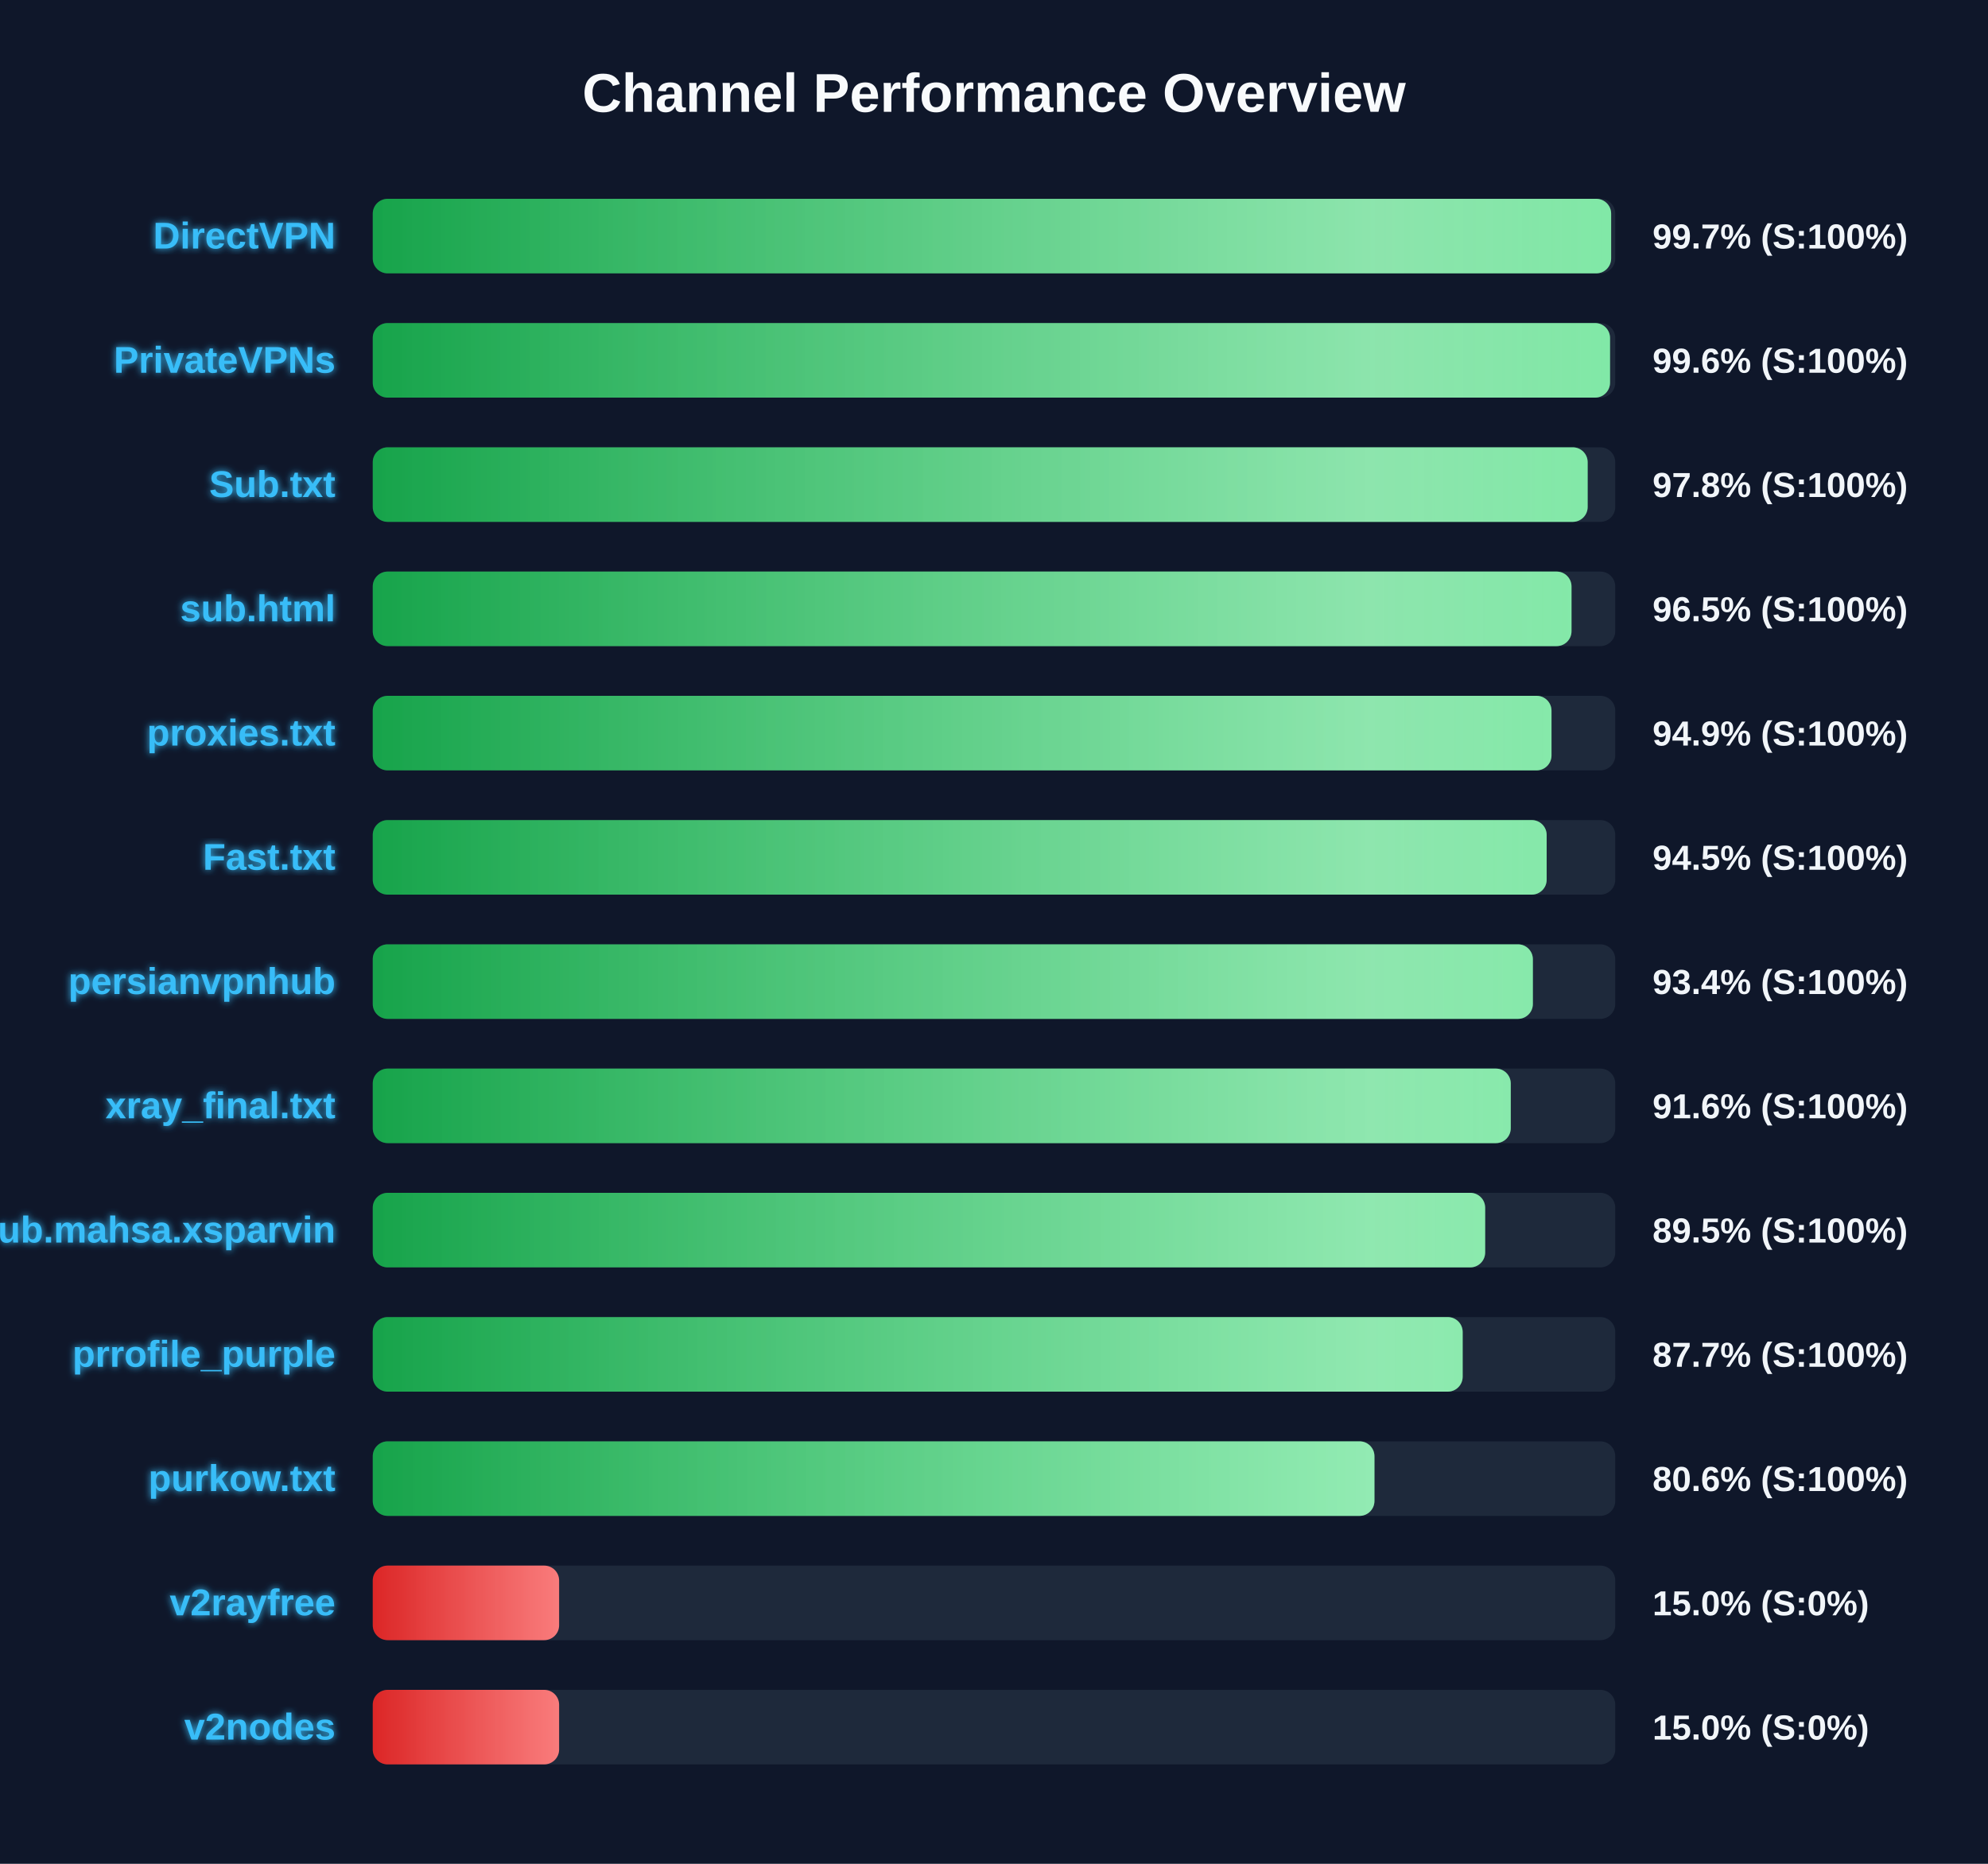
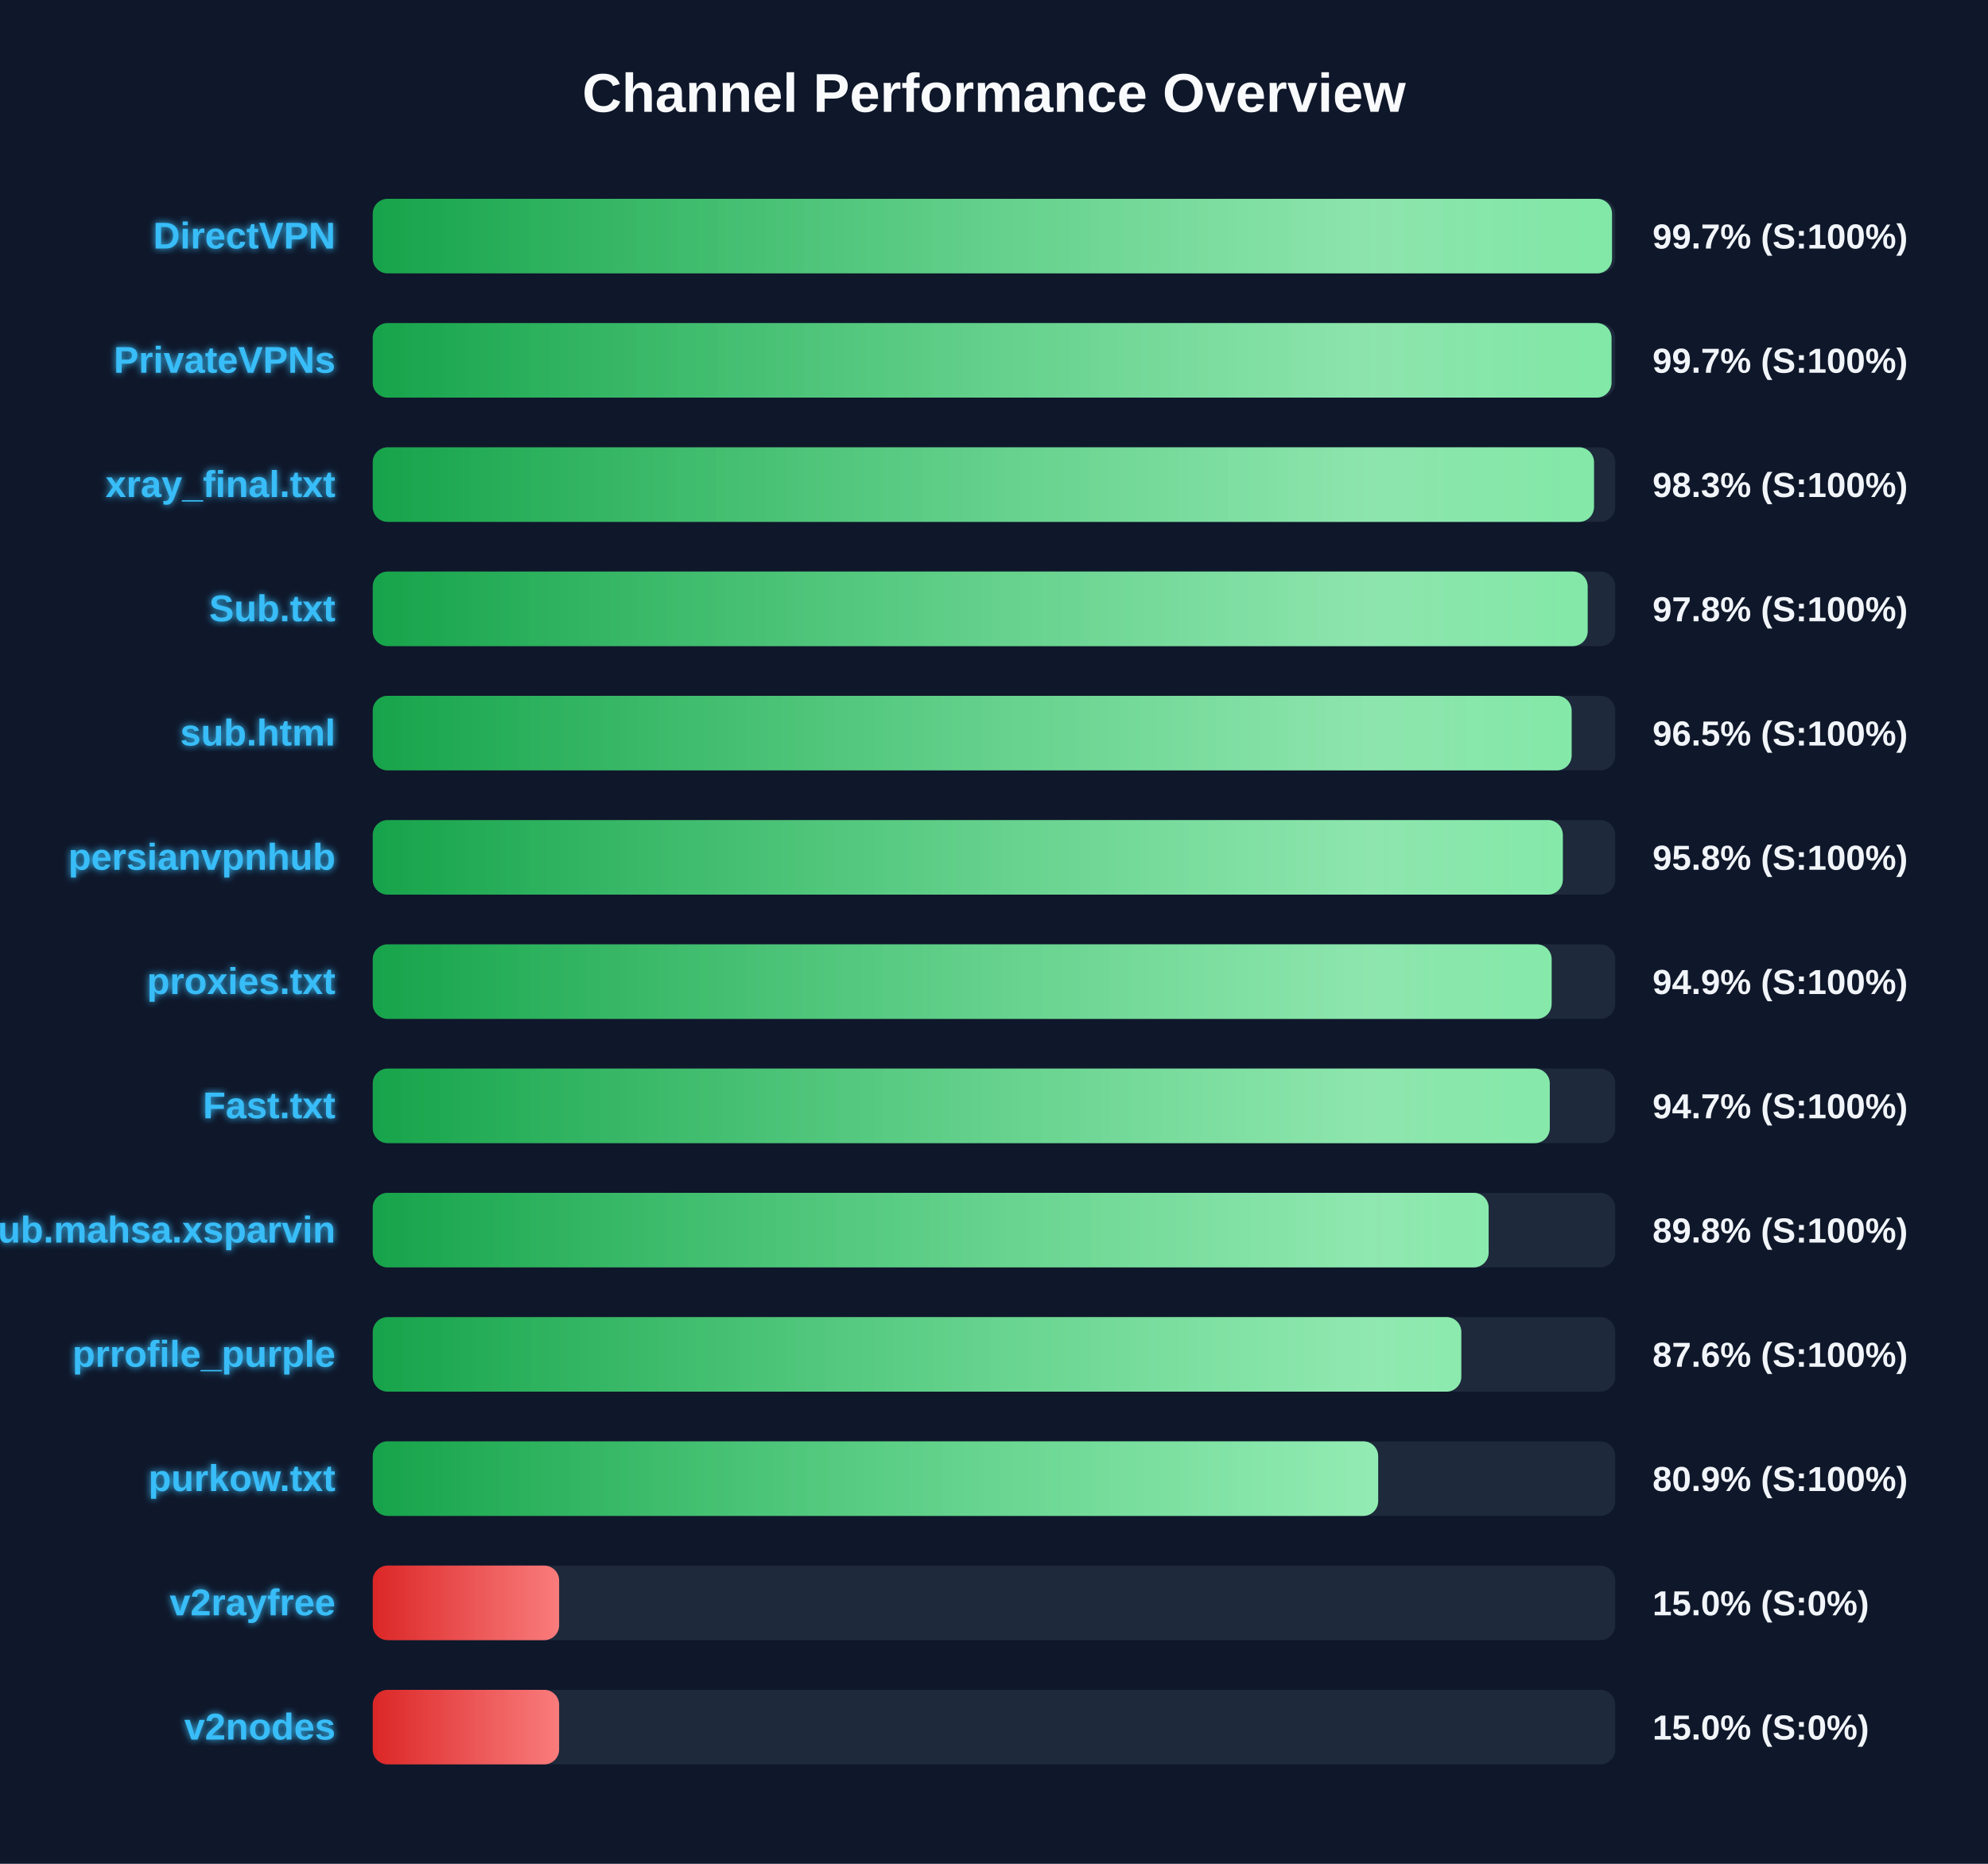
<svg xmlns="http://www.w3.org/2000/svg" width="800" height="750" version="1.1">
  <defs>
    <linearGradient id="grad-green" x1="0%" y1="0%" x2="100%" y2="0%">
      <stop offset="0%" stop-color="#16a34a" />
      <stop offset="100%" stop-color="#4ade80" />
    </linearGradient>
    <linearGradient id="grad-yellow" x1="0%" y1="0%" x2="100%" y2="0%">
      <stop offset="0%" stop-color="#ca8a04" />
      <stop offset="100%" stop-color="#fde047" />
    </linearGradient>
    <linearGradient id="grad-red" x1="0%" y1="0%" x2="100%" y2="0%">
      <stop offset="0%" stop-color="#dc2626" />
      <stop offset="100%" stop-color="#f87171" />
    </linearGradient>
    <linearGradient id="shimmer" x1="0%" y1="0%" x2="100%" y2="0%">
      <stop offset="0%" stop-color="rgba(255,255,255,0)" />
      <stop offset="50%" stop-color="rgba(255,255,255,0.4)" />
      <stop offset="100%" stop-color="rgba(255,255,255,0)" />
    </linearGradient>
    <filter id="glow" x="-20%" y="-20%" width="140%" height="140%">
      <feGaussianBlur stdDeviation="1.5" result="blur" />
      <feComposite in="SourceGraphic" in2="blur" operator="over" />
    </filter>
  </defs>
  <style>
        .bg-rect { fill: #0f172a; }
        .title { font: bold 22px 'Segoe UI', Arial, sans-serif; fill: #f8fafc; }
        .row { font: bold 15px 'Segoe UI', Arial, sans-serif; fill: #38bdf8; filter: url(#glow); }
        .score { font: bold 14px 'Segoe UI', Arial, sans-serif; fill: #f1f5f9; }
        @keyframes shimmer-anim {
            0% { transform: translateX(-100%); }
            100% { transform: translateX(200%); }
        }
        .shimmer-rect {
            animation: shimmer-anim 2.5s infinite linear;
        }
    </style>
  <rect width="100%" height="100%" class="bg-rect" />
  <text x="400" y="45" text-anchor="middle" class="title">Channel Performance Overview</text>
  <rect x="150" y="80" width="500" height="30" fill="#1e293b" rx="6" />
  <clipPath id="clip-0">
-     <rect x="150" y="80" width="498.35" height="30" rx="6" />
+     <rect x="150" y="80" width="498.7" height="30" rx="6" />
  </clipPath>
-   <rect x="150" y="80" width="498.35" height="30" fill="url(#grad-green)" rx="6" />
+   <rect x="150" y="80" width="498.7" height="30" fill="url(#grad-green)" rx="6" />
  <g clip-path="url(#clip-0)">
    <rect x="150" y="80" width="100%" height="30" fill="url(#shimmer)" class="shimmer-rect" />
  </g>
  <text x="135" y="100" text-anchor="end" class="row">DirectVPN</text>
  <text x="665" y="100" text-anchor="start" class="score">99.7% (S:100%)</text>
  <rect x="150" y="130" width="500" height="30" fill="#1e293b" rx="6" />
  <clipPath id="clip-1">
-     <rect x="150" y="130" width="497.9" height="30" rx="6" />
+     <rect x="150" y="130" width="498.5" height="30" rx="6" />
  </clipPath>
-   <rect x="150" y="130" width="497.9" height="30" fill="url(#grad-green)" rx="6" />
+   <rect x="150" y="130" width="498.5" height="30" fill="url(#grad-green)" rx="6" />
  <g clip-path="url(#clip-1)">
    <rect x="150" y="130" width="100%" height="30" fill="url(#shimmer)" class="shimmer-rect" />
  </g>
  <text x="135" y="150" text-anchor="end" class="row">PrivateVPNs</text>
-   <text x="665" y="150" text-anchor="start" class="score">99.6% (S:100%)</text>
+   <text x="665" y="150" text-anchor="start" class="score">99.7% (S:100%)</text>
  <rect x="150" y="180" width="500" height="30" fill="#1e293b" rx="6" />
  <clipPath id="clip-2">
-     <rect x="150" y="180" width="488.9" height="30" rx="6" />
+     <rect x="150" y="180" width="491.45" height="30" rx="6" />
  </clipPath>
-   <rect x="150" y="180" width="488.9" height="30" fill="url(#grad-green)" rx="6" />
+   <rect x="150" y="180" width="491.45" height="30" fill="url(#grad-green)" rx="6" />
  <g clip-path="url(#clip-2)">
    <rect x="150" y="180" width="100%" height="30" fill="url(#shimmer)" class="shimmer-rect" />
  </g>
-   <text x="135" y="200" text-anchor="end" class="row">Sub.txt</text>
-   <text x="665" y="200" text-anchor="start" class="score">97.8% (S:100%)</text>
+   <text x="135" y="200" text-anchor="end" class="row">xray_final.txt</text>
+   <text x="665" y="200" text-anchor="start" class="score">98.3% (S:100%)</text>
  <rect x="150" y="230" width="500" height="30" fill="#1e293b" rx="6" />
  <clipPath id="clip-3">
-     <rect x="150" y="230" width="482.4" height="30" rx="6" />
+     <rect x="150" y="230" width="488.9" height="30" rx="6" />
  </clipPath>
-   <rect x="150" y="230" width="482.4" height="30" fill="url(#grad-green)" rx="6" />
+   <rect x="150" y="230" width="488.9" height="30" fill="url(#grad-green)" rx="6" />
  <g clip-path="url(#clip-3)">
    <rect x="150" y="230" width="100%" height="30" fill="url(#shimmer)" class="shimmer-rect" />
  </g>
-   <text x="135" y="250" text-anchor="end" class="row">sub.html</text>
-   <text x="665" y="250" text-anchor="start" class="score">96.5% (S:100%)</text>
+   <text x="135" y="250" text-anchor="end" class="row">Sub.txt</text>
+   <text x="665" y="250" text-anchor="start" class="score">97.8% (S:100%)</text>
  <rect x="150" y="280" width="500" height="30" fill="#1e293b" rx="6" />
  <clipPath id="clip-4">
-     <rect x="150" y="280" width="474.35" height="30" rx="6" />
+     <rect x="150" y="280" width="482.45" height="30" rx="6" />
  </clipPath>
-   <rect x="150" y="280" width="474.35" height="30" fill="url(#grad-green)" rx="6" />
+   <rect x="150" y="280" width="482.45" height="30" fill="url(#grad-green)" rx="6" />
  <g clip-path="url(#clip-4)">
    <rect x="150" y="280" width="100%" height="30" fill="url(#shimmer)" class="shimmer-rect" />
  </g>
-   <text x="135" y="300" text-anchor="end" class="row">proxies.txt</text>
-   <text x="665" y="300" text-anchor="start" class="score">94.9% (S:100%)</text>
+   <text x="135" y="300" text-anchor="end" class="row">sub.html</text>
+   <text x="665" y="300" text-anchor="start" class="score">96.5% (S:100%)</text>
  <rect x="150" y="330" width="500" height="30" fill="#1e293b" rx="6" />
  <clipPath id="clip-5">
-     <rect x="150" y="330" width="472.4" height="30" rx="6" />
+     <rect x="150" y="330" width="478.9" height="30" rx="6" />
  </clipPath>
-   <rect x="150" y="330" width="472.4" height="30" fill="url(#grad-green)" rx="6" />
+   <rect x="150" y="330" width="478.9" height="30" fill="url(#grad-green)" rx="6" />
  <g clip-path="url(#clip-5)">
    <rect x="150" y="330" width="100%" height="30" fill="url(#shimmer)" class="shimmer-rect" />
  </g>
-   <text x="135" y="350" text-anchor="end" class="row">Fast.txt</text>
-   <text x="665" y="350" text-anchor="start" class="score">94.5% (S:100%)</text>
+   <text x="135" y="350" text-anchor="end" class="row">persianvpnhub</text>
+   <text x="665" y="350" text-anchor="start" class="score">95.8% (S:100%)</text>
  <rect x="150" y="380" width="500" height="30" fill="#1e293b" rx="6" />
  <clipPath id="clip-6">
-     <rect x="150" y="380" width="466.85" height="30" rx="6" />
+     <rect x="150" y="380" width="474.4" height="30" rx="6" />
  </clipPath>
-   <rect x="150" y="380" width="466.85" height="30" fill="url(#grad-green)" rx="6" />
+   <rect x="150" y="380" width="474.4" height="30" fill="url(#grad-green)" rx="6" />
  <g clip-path="url(#clip-6)">
    <rect x="150" y="380" width="100%" height="30" fill="url(#shimmer)" class="shimmer-rect" />
  </g>
-   <text x="135" y="400" text-anchor="end" class="row">persianvpnhub</text>
-   <text x="665" y="400" text-anchor="start" class="score">93.4% (S:100%)</text>
+   <text x="135" y="400" text-anchor="end" class="row">proxies.txt</text>
+   <text x="665" y="400" text-anchor="start" class="score">94.9% (S:100%)</text>
  <rect x="150" y="430" width="500" height="30" fill="#1e293b" rx="6" />
  <clipPath id="clip-7">
-     <rect x="150" y="430" width="457.95" height="30" rx="6" />
+     <rect x="150" y="430" width="473.65" height="30" rx="6" />
  </clipPath>
-   <rect x="150" y="430" width="457.95" height="30" fill="url(#grad-green)" rx="6" />
+   <rect x="150" y="430" width="473.65" height="30" fill="url(#grad-green)" rx="6" />
  <g clip-path="url(#clip-7)">
    <rect x="150" y="430" width="100%" height="30" fill="url(#shimmer)" class="shimmer-rect" />
  </g>
-   <text x="135" y="450" text-anchor="end" class="row">xray_final.txt</text>
-   <text x="665" y="450" text-anchor="start" class="score">91.6% (S:100%)</text>
+   <text x="135" y="450" text-anchor="end" class="row">Fast.txt</text>
+   <text x="665" y="450" text-anchor="start" class="score">94.7% (S:100%)</text>
  <rect x="150" y="480" width="500" height="30" fill="#1e293b" rx="6" />
  <clipPath id="clip-8">
-     <rect x="150" y="480" width="447.65" height="30" rx="6" />
+     <rect x="150" y="480" width="449.05" height="30" rx="6" />
  </clipPath>
-   <rect x="150" y="480" width="447.65" height="30" fill="url(#grad-green)" rx="6" />
+   <rect x="150" y="480" width="449.05" height="30" fill="url(#grad-green)" rx="6" />
  <g clip-path="url(#clip-8)">
    <rect x="150" y="480" width="100%" height="30" fill="url(#shimmer)" class="shimmer-rect" />
  </g>
  <text x="135" y="500" text-anchor="end" class="row">Sub.mahsa.xsparvin</text>
-   <text x="665" y="500" text-anchor="start" class="score">89.5% (S:100%)</text>
+   <text x="665" y="500" text-anchor="start" class="score">89.8% (S:100%)</text>
  <rect x="150" y="530" width="500" height="30" fill="#1e293b" rx="6" />
  <clipPath id="clip-9">
-     <rect x="150" y="530" width="438.6" height="30" rx="6" />
+     <rect x="150" y="530" width="438.05" height="30" rx="6" />
  </clipPath>
-   <rect x="150" y="530" width="438.6" height="30" fill="url(#grad-green)" rx="6" />
+   <rect x="150" y="530" width="438.05" height="30" fill="url(#grad-green)" rx="6" />
  <g clip-path="url(#clip-9)">
    <rect x="150" y="530" width="100%" height="30" fill="url(#shimmer)" class="shimmer-rect" />
  </g>
  <text x="135" y="550" text-anchor="end" class="row">prrofile_purple</text>
-   <text x="665" y="550" text-anchor="start" class="score">87.7% (S:100%)</text>
+   <text x="665" y="550" text-anchor="start" class="score">87.6% (S:100%)</text>
  <rect x="150" y="580" width="500" height="30" fill="#1e293b" rx="6" />
  <clipPath id="clip-10">
-     <rect x="150" y="580" width="403.1" height="30" rx="6" />
+     <rect x="150" y="580" width="404.6" height="30" rx="6" />
  </clipPath>
-   <rect x="150" y="580" width="403.1" height="30" fill="url(#grad-green)" rx="6" />
+   <rect x="150" y="580" width="404.6" height="30" fill="url(#grad-green)" rx="6" />
  <g clip-path="url(#clip-10)">
    <rect x="150" y="580" width="100%" height="30" fill="url(#shimmer)" class="shimmer-rect" />
  </g>
  <text x="135" y="600" text-anchor="end" class="row">purkow.txt</text>
-   <text x="665" y="600" text-anchor="start" class="score">80.6% (S:100%)</text>
+   <text x="665" y="600" text-anchor="start" class="score">80.9% (S:100%)</text>
  <rect x="150" y="630" width="500" height="30" fill="#1e293b" rx="6" />
  <clipPath id="clip-11">
    <rect x="150" y="630" width="75.0" height="30" rx="6" />
  </clipPath>
  <rect x="150" y="630" width="75.0" height="30" fill="url(#grad-red)" rx="6" />
  <g clip-path="url(#clip-11)">
    <rect x="150" y="630" width="100%" height="30" fill="url(#shimmer)" class="shimmer-rect" />
  </g>
  <text x="135" y="650" text-anchor="end" class="row">v2rayfree</text>
  <text x="665" y="650" text-anchor="start" class="score">15.0% (S:0%)</text>
  <rect x="150" y="680" width="500" height="30" fill="#1e293b" rx="6" />
  <clipPath id="clip-12">
    <rect x="150" y="680" width="75.0" height="30" rx="6" />
  </clipPath>
  <rect x="150" y="680" width="75.0" height="30" fill="url(#grad-red)" rx="6" />
  <g clip-path="url(#clip-12)">
    <rect x="150" y="680" width="100%" height="30" fill="url(#shimmer)" class="shimmer-rect" />
  </g>
  <text x="135" y="700" text-anchor="end" class="row">v2nodes</text>
  <text x="665" y="700" text-anchor="start" class="score">15.0% (S:0%)</text>
</svg>
